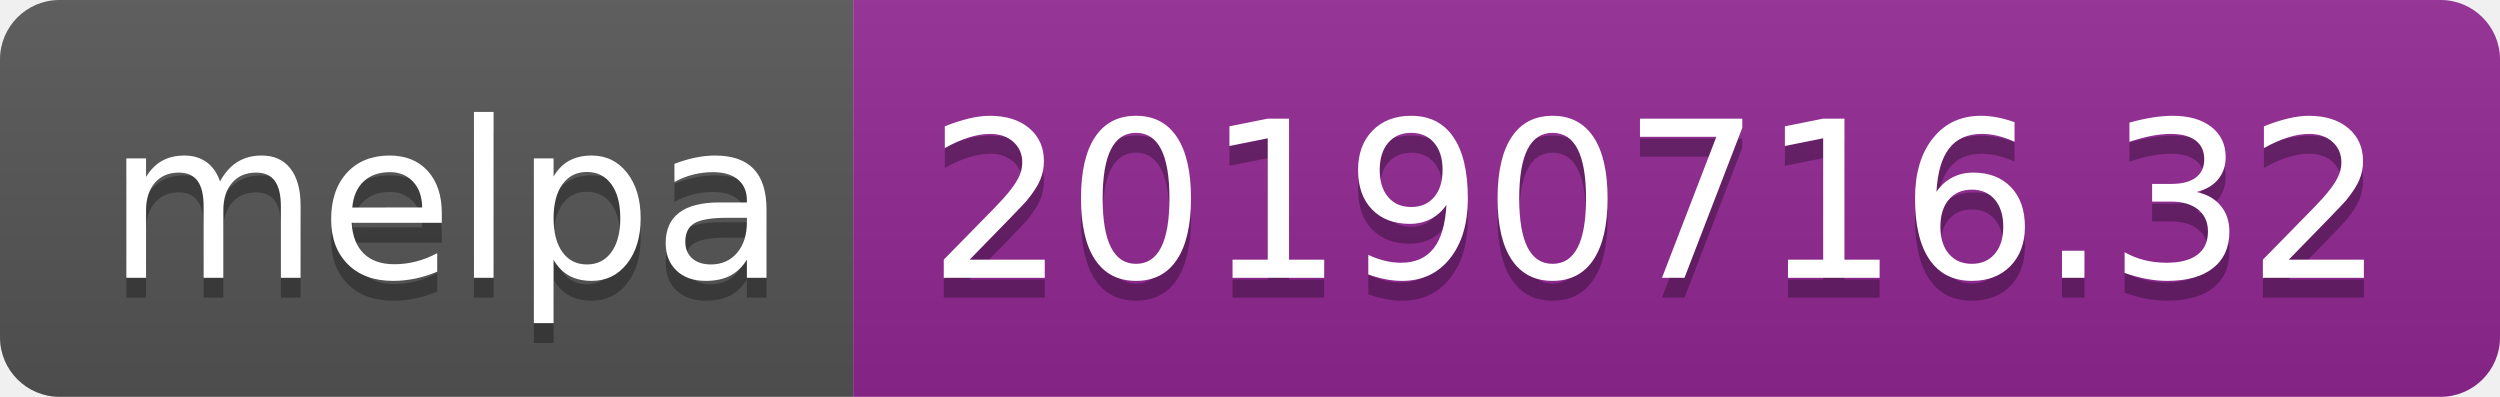
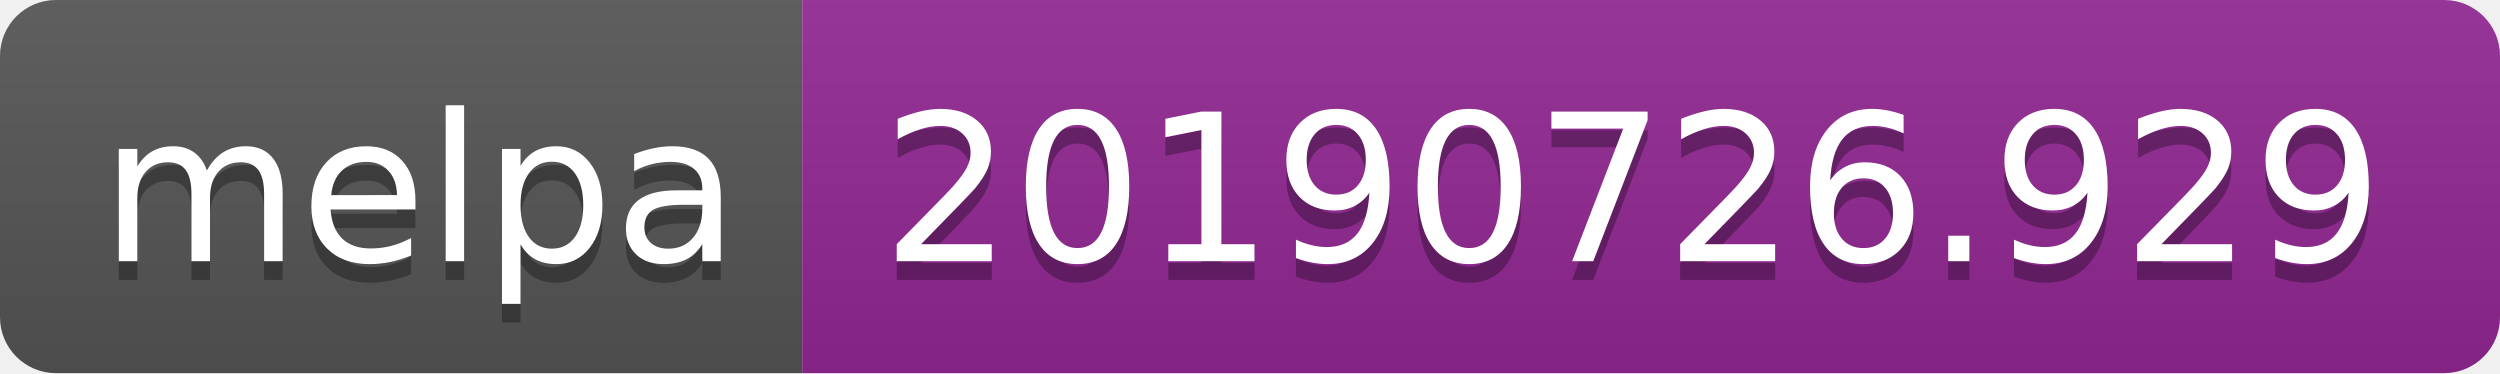
- <svg xmlns="http://www.w3.org/2000/svg" width="126" height="20">
+ <svg xmlns="http://www.w3.org/2000/svg" width="134" height="20">
  <linearGradient id="b" x2="0" y2="100%">
    <stop offset="0" stop-color="#bbb" stop-opacity=".1" />
    <stop offset="1" stop-opacity=".1" />
  </linearGradient>
  <clipPath id="a">
-     <rect width="126" height="20" rx="3" fill="#fff" />
+     <rect width="134" height="20" rx="3" fill="#fff" />
  </clipPath>
  <g clip-path="url(#a)">
    <path fill="#555" d="M0 0h43v20H0z" />
-     <path fill="#922793" d="M43 0h83v20H43z" />
-     <path fill="url(#b)" d="M0 0h126v20H0z" />
+     <path fill="#922793" d="M43 0h91v20H43z" />
+     <path fill="url(#b)" d="M0 0h134v20H0z" />
  </g>
  <g fill="#fff" text-anchor="middle" font-family="DejaVu Sans,Verdana,Geneva,sans-serif" font-size="110">
    <text x="225" y="150" fill="#010101" fill-opacity=".3" transform="scale(.1)" textLength="330">melpa</text>
    <text x="225" y="140" transform="scale(.1)" textLength="330">melpa</text>
-     <text x="835" y="150" fill="#010101" fill-opacity=".3" transform="scale(.1)" textLength="730">20190716.32</text>
-     <text x="835" y="140" transform="scale(.1)" textLength="730">20190716.32</text>
+     <text x="875" y="150" fill="#010101" fill-opacity=".3" transform="scale(.1)" textLength="810">20190726.929</text>
+     <text x="875" y="140" transform="scale(.1)" textLength="810">20190726.929</text>
  </g>
</svg>
